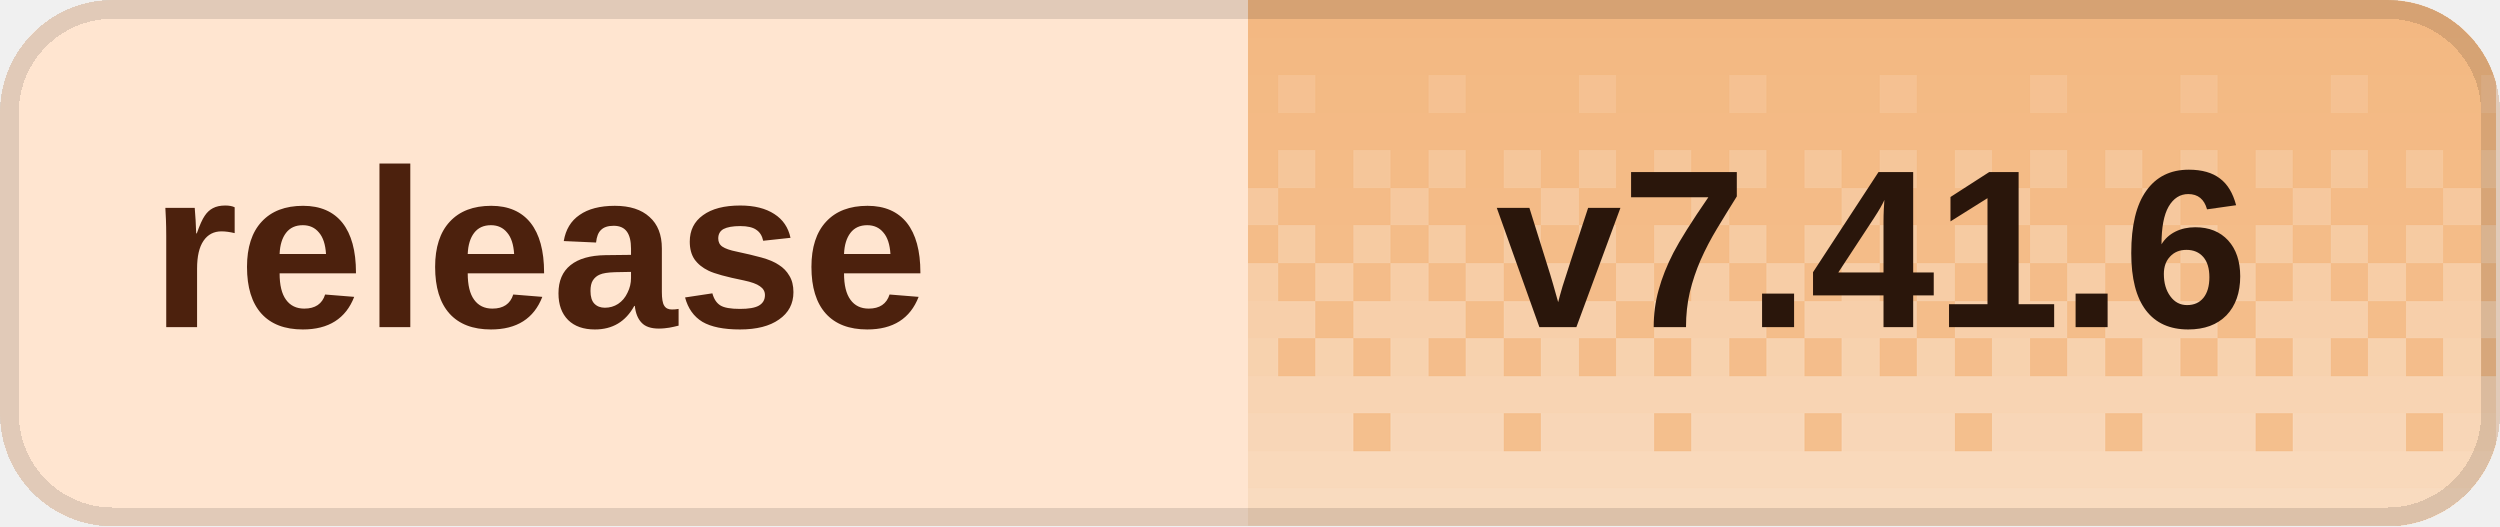
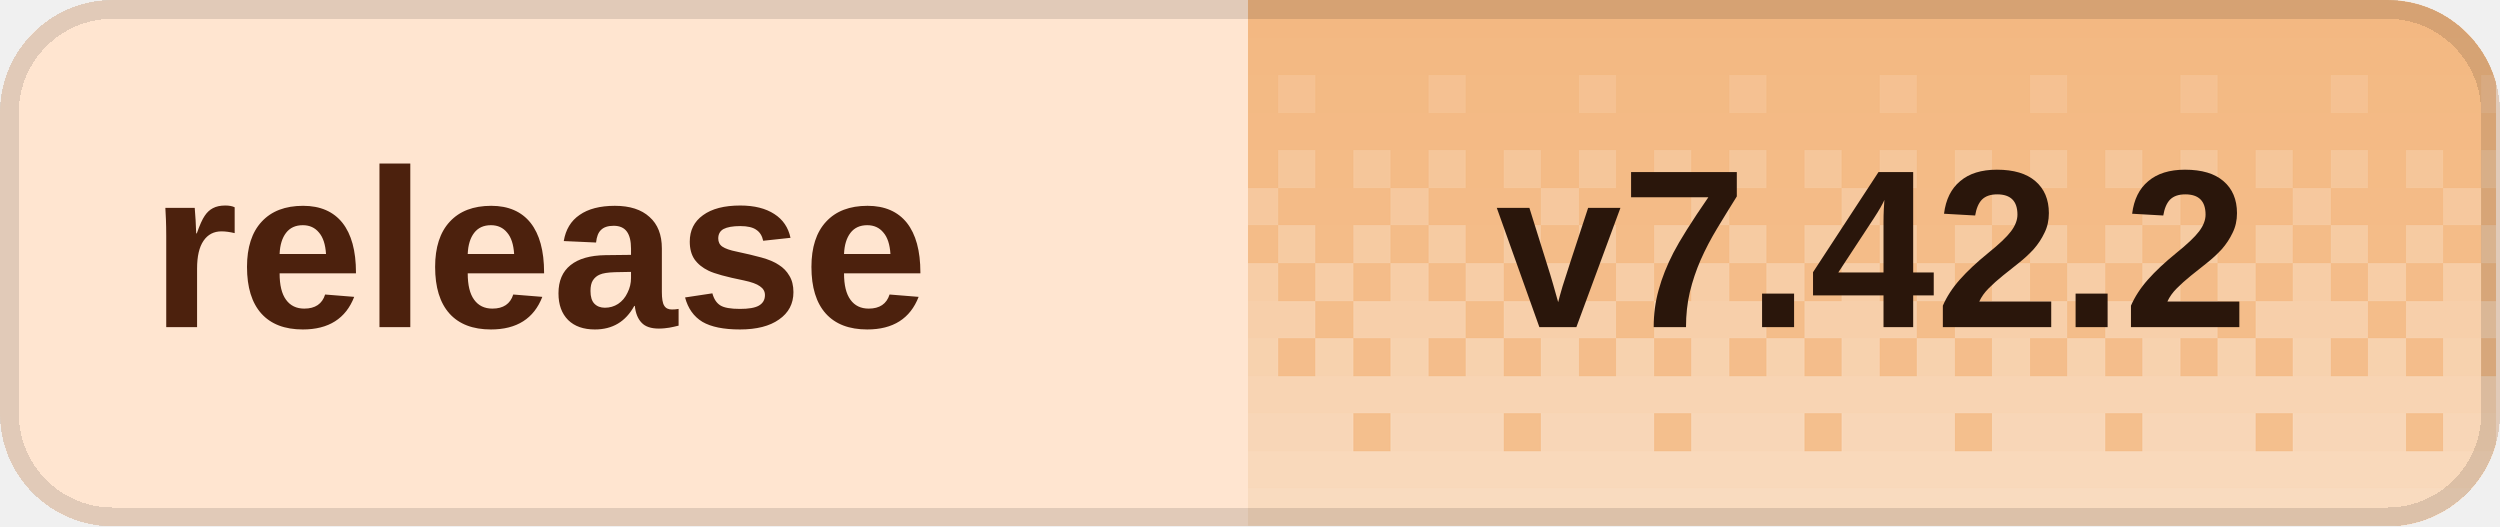
<svg xmlns="http://www.w3.org/2000/svg" width="133" height="28" viewBox="0 0 133 28" role="img" aria-labelledby="title desc" shape-rendering="crispEdges">
  <defs>
    <clipPath id="badge-clip">
      <rect width="133" height="28" rx="6" />
    </clipPath>
    <pattern id="dither" width="8" height="28" patternUnits="userSpaceOnUse">
      <rect x="0" y="0" width="2" height="2" fill="#fff" fill-opacity="0.020" />
      <rect x="2" y="0" width="2" height="2" fill="#fff" fill-opacity="0.020" />
      <rect x="4" y="0" width="2" height="2" fill="#fff" fill-opacity="0.020" />
      <rect x="6" y="0" width="2" height="2" fill="#fff" fill-opacity="0.020" />
      <rect x="0" y="2" width="2" height="2" fill="#fff" fill-opacity="0.028" />
      <rect x="2" y="2" width="2" height="2" fill="#fff" fill-opacity="0.028" />
      <rect x="4" y="2" width="2" height="2" fill="#fff" fill-opacity="0.028" />
      <rect x="6" y="2" width="2" height="2" fill="#fff" fill-opacity="0.028" />
      <rect x="0" y="4" width="2" height="2" fill="#fff" fill-opacity="0.036" />
      <rect x="2" y="4" width="2" height="2" fill="#fff" fill-opacity="0.036" />
      <rect x="4" y="4" width="2" height="2" fill="#fff" fill-opacity="0.145" />
      <rect x="6" y="4" width="2" height="2" fill="#fff" fill-opacity="0.036" />
      <rect x="0" y="6" width="2" height="2" fill="#fff" fill-opacity="0.044" />
      <rect x="2" y="6" width="2" height="2" fill="#fff" fill-opacity="0.044" />
      <rect x="4" y="6" width="2" height="2" fill="#fff" fill-opacity="0.044" />
      <rect x="6" y="6" width="2" height="2" fill="#fff" fill-opacity="0.044" />
      <rect x="0" y="8" width="2" height="2" fill="#fff" fill-opacity="0.209" />
      <rect x="2" y="8" width="2" height="2" fill="#fff" fill-opacity="0.052" />
      <rect x="4" y="8" width="2" height="2" fill="#fff" fill-opacity="0.209" />
      <rect x="6" y="8" width="2" height="2" fill="#fff" fill-opacity="0.052" />
      <rect x="0" y="10" width="2" height="2" fill="#fff" fill-opacity="0.060" />
      <rect x="2" y="10" width="2" height="2" fill="#fff" fill-opacity="0.242" />
      <rect x="4" y="10" width="2" height="2" fill="#fff" fill-opacity="0.060" />
      <rect x="6" y="10" width="2" height="2" fill="#fff" fill-opacity="0.060" />
      <rect x="0" y="12" width="2" height="2" fill="#fff" fill-opacity="0.274" />
      <rect x="2" y="12" width="2" height="2" fill="#fff" fill-opacity="0.068" />
      <rect x="4" y="12" width="2" height="2" fill="#fff" fill-opacity="0.274" />
      <rect x="6" y="12" width="2" height="2" fill="#fff" fill-opacity="0.068" />
      <rect x="0" y="14" width="2" height="2" fill="#fff" fill-opacity="0.077" />
      <rect x="2" y="14" width="2" height="2" fill="#fff" fill-opacity="0.306" />
      <rect x="4" y="14" width="2" height="2" fill="#fff" fill-opacity="0.077" />
      <rect x="6" y="14" width="2" height="2" fill="#fff" fill-opacity="0.306" />
      <rect x="0" y="16" width="2" height="2" fill="#fff" fill-opacity="0.338" />
      <rect x="2" y="16" width="2" height="2" fill="#fff" fill-opacity="0.338" />
      <rect x="4" y="16" width="2" height="2" fill="#fff" fill-opacity="0.338" />
      <rect x="6" y="16" width="2" height="2" fill="#fff" fill-opacity="0.085" />
      <rect x="0" y="18" width="2" height="2" fill="#fff" fill-opacity="0.093" />
      <rect x="2" y="18" width="2" height="2" fill="#fff" fill-opacity="0.371" />
      <rect x="4" y="18" width="2" height="2" fill="#fff" fill-opacity="0.093" />
      <rect x="6" y="18" width="2" height="2" fill="#fff" fill-opacity="0.371" />
      <rect x="0" y="20" width="2" height="2" fill="#fff" fill-opacity="0.403" />
      <rect x="2" y="20" width="2" height="2" fill="#fff" fill-opacity="0.403" />
      <rect x="4" y="20" width="2" height="2" fill="#fff" fill-opacity="0.403" />
      <rect x="6" y="20" width="2" height="2" fill="#fff" fill-opacity="0.403" />
      <rect x="0" y="22" width="2" height="2" fill="#fff" fill-opacity="0.109" />
      <rect x="2" y="22" width="2" height="2" fill="#fff" fill-opacity="0.435" />
      <rect x="4" y="22" width="2" height="2" fill="#fff" fill-opacity="0.435" />
      <rect x="6" y="22" width="2" height="2" fill="#fff" fill-opacity="0.435" />
      <rect x="0" y="24" width="2" height="2" fill="#fff" fill-opacity="0.468" />
      <rect x="2" y="24" width="2" height="2" fill="#fff" fill-opacity="0.468" />
      <rect x="4" y="24" width="2" height="2" fill="#fff" fill-opacity="0.468" />
      <rect x="6" y="24" width="2" height="2" fill="#fff" fill-opacity="0.468" />
      <rect x="0" y="26" width="2" height="2" fill="#fff" fill-opacity="0.500" />
      <rect x="2" y="26" width="2" height="2" fill="#fff" fill-opacity="0.500" />
      <rect x="4" y="26" width="2" height="2" fill="#fff" fill-opacity="0.500" />
      <rect x="6" y="26" width="2" height="2" fill="#fff" fill-opacity="0.500" />
    </pattern>
  </defs>
  <g clip-path="url(#badge-clip)">
    <rect width="133" height="28" fill="#ffe5d0" />
    <rect x="66.4" width="66.4" height="28" fill="#f3b77f" />
    <rect x="66.4" width="66.4" height="28" fill="url(#dither)" />
  </g>
  <rect x="0.5" y="0.5" width="132" height="27" rx="5.5" fill="none" stroke="#000" stroke-opacity="0.12" />
  <g fill="#4c210d" font-family="Geist,Arial,sans-serif" font-size="12" font-weight="600" dominant-baseline="middle">
    <text x="8" y="14">release</text>
  </g>
-   <text x="99.6" y="14" fill="#2a160b" font-family="Geist,Arial,sans-serif" font-size="12" font-weight="700" text-anchor="middle" dominant-baseline="middle">v7.41.6</text>
+   <text x="99.6" y="14" fill="#2a160b" font-family="Geist,Arial,sans-serif" font-size="12" font-weight="700" text-anchor="middle" dominant-baseline="middle">v7.42.2</text>
</svg>
